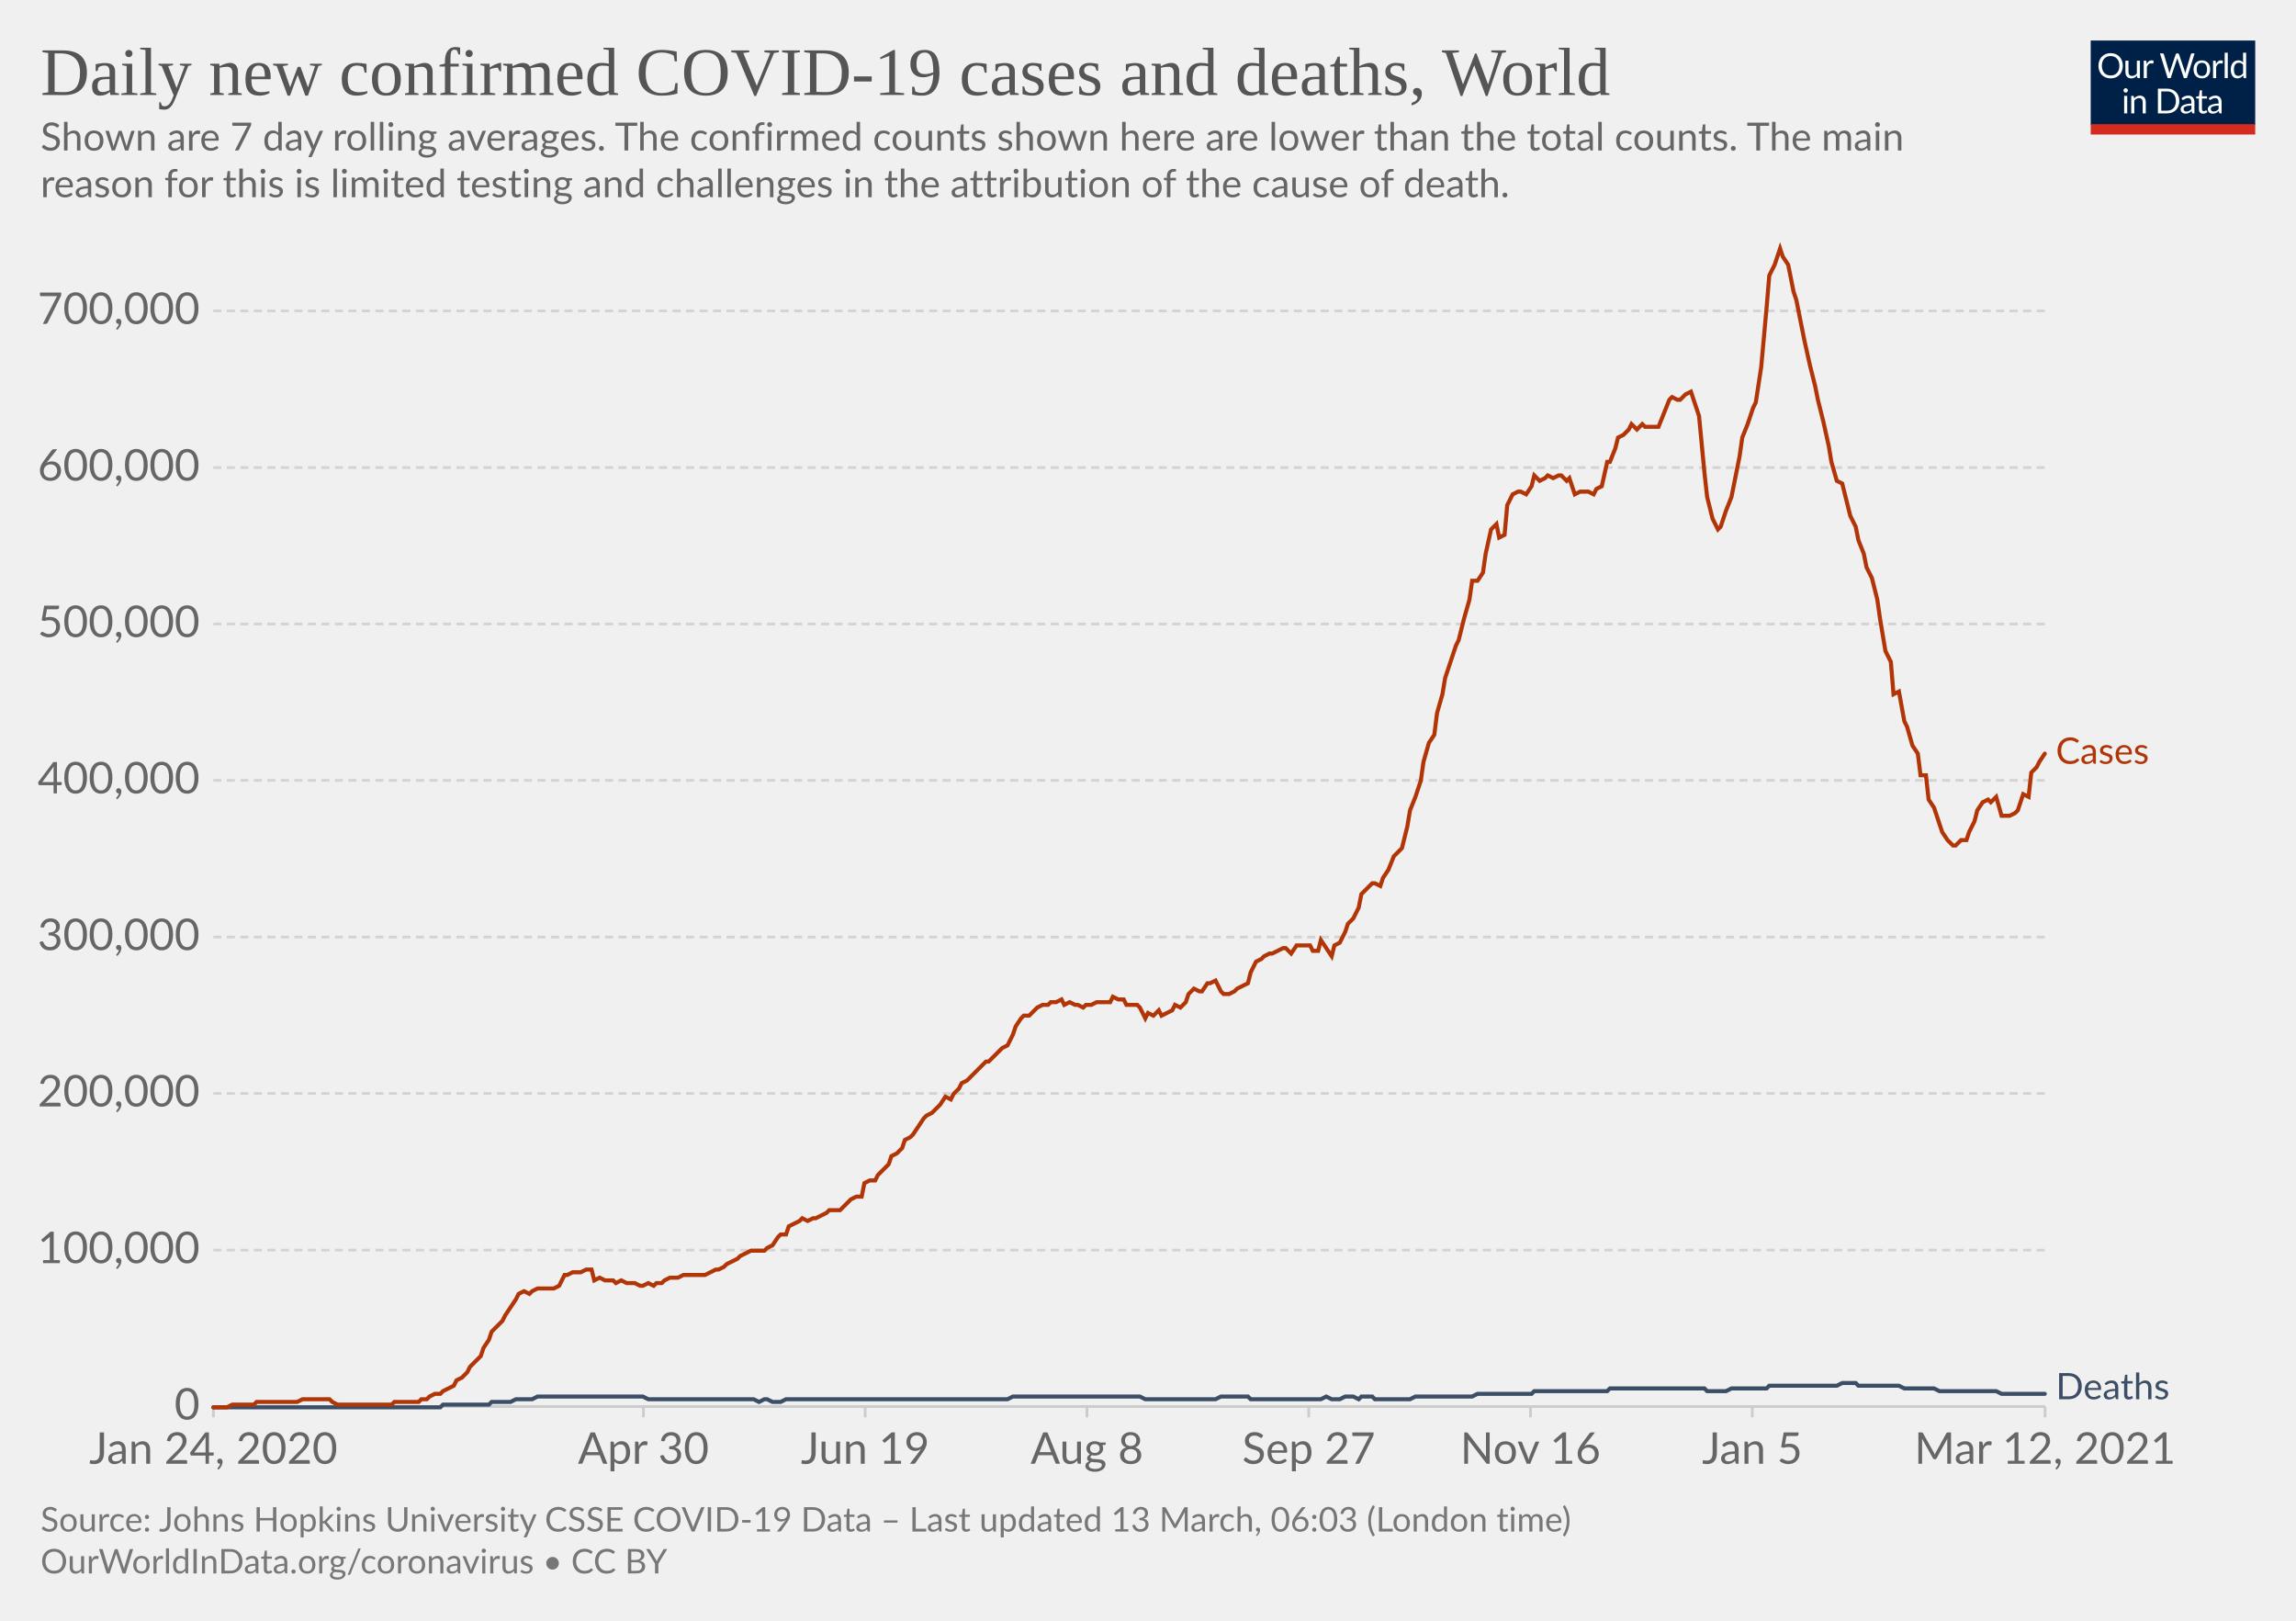
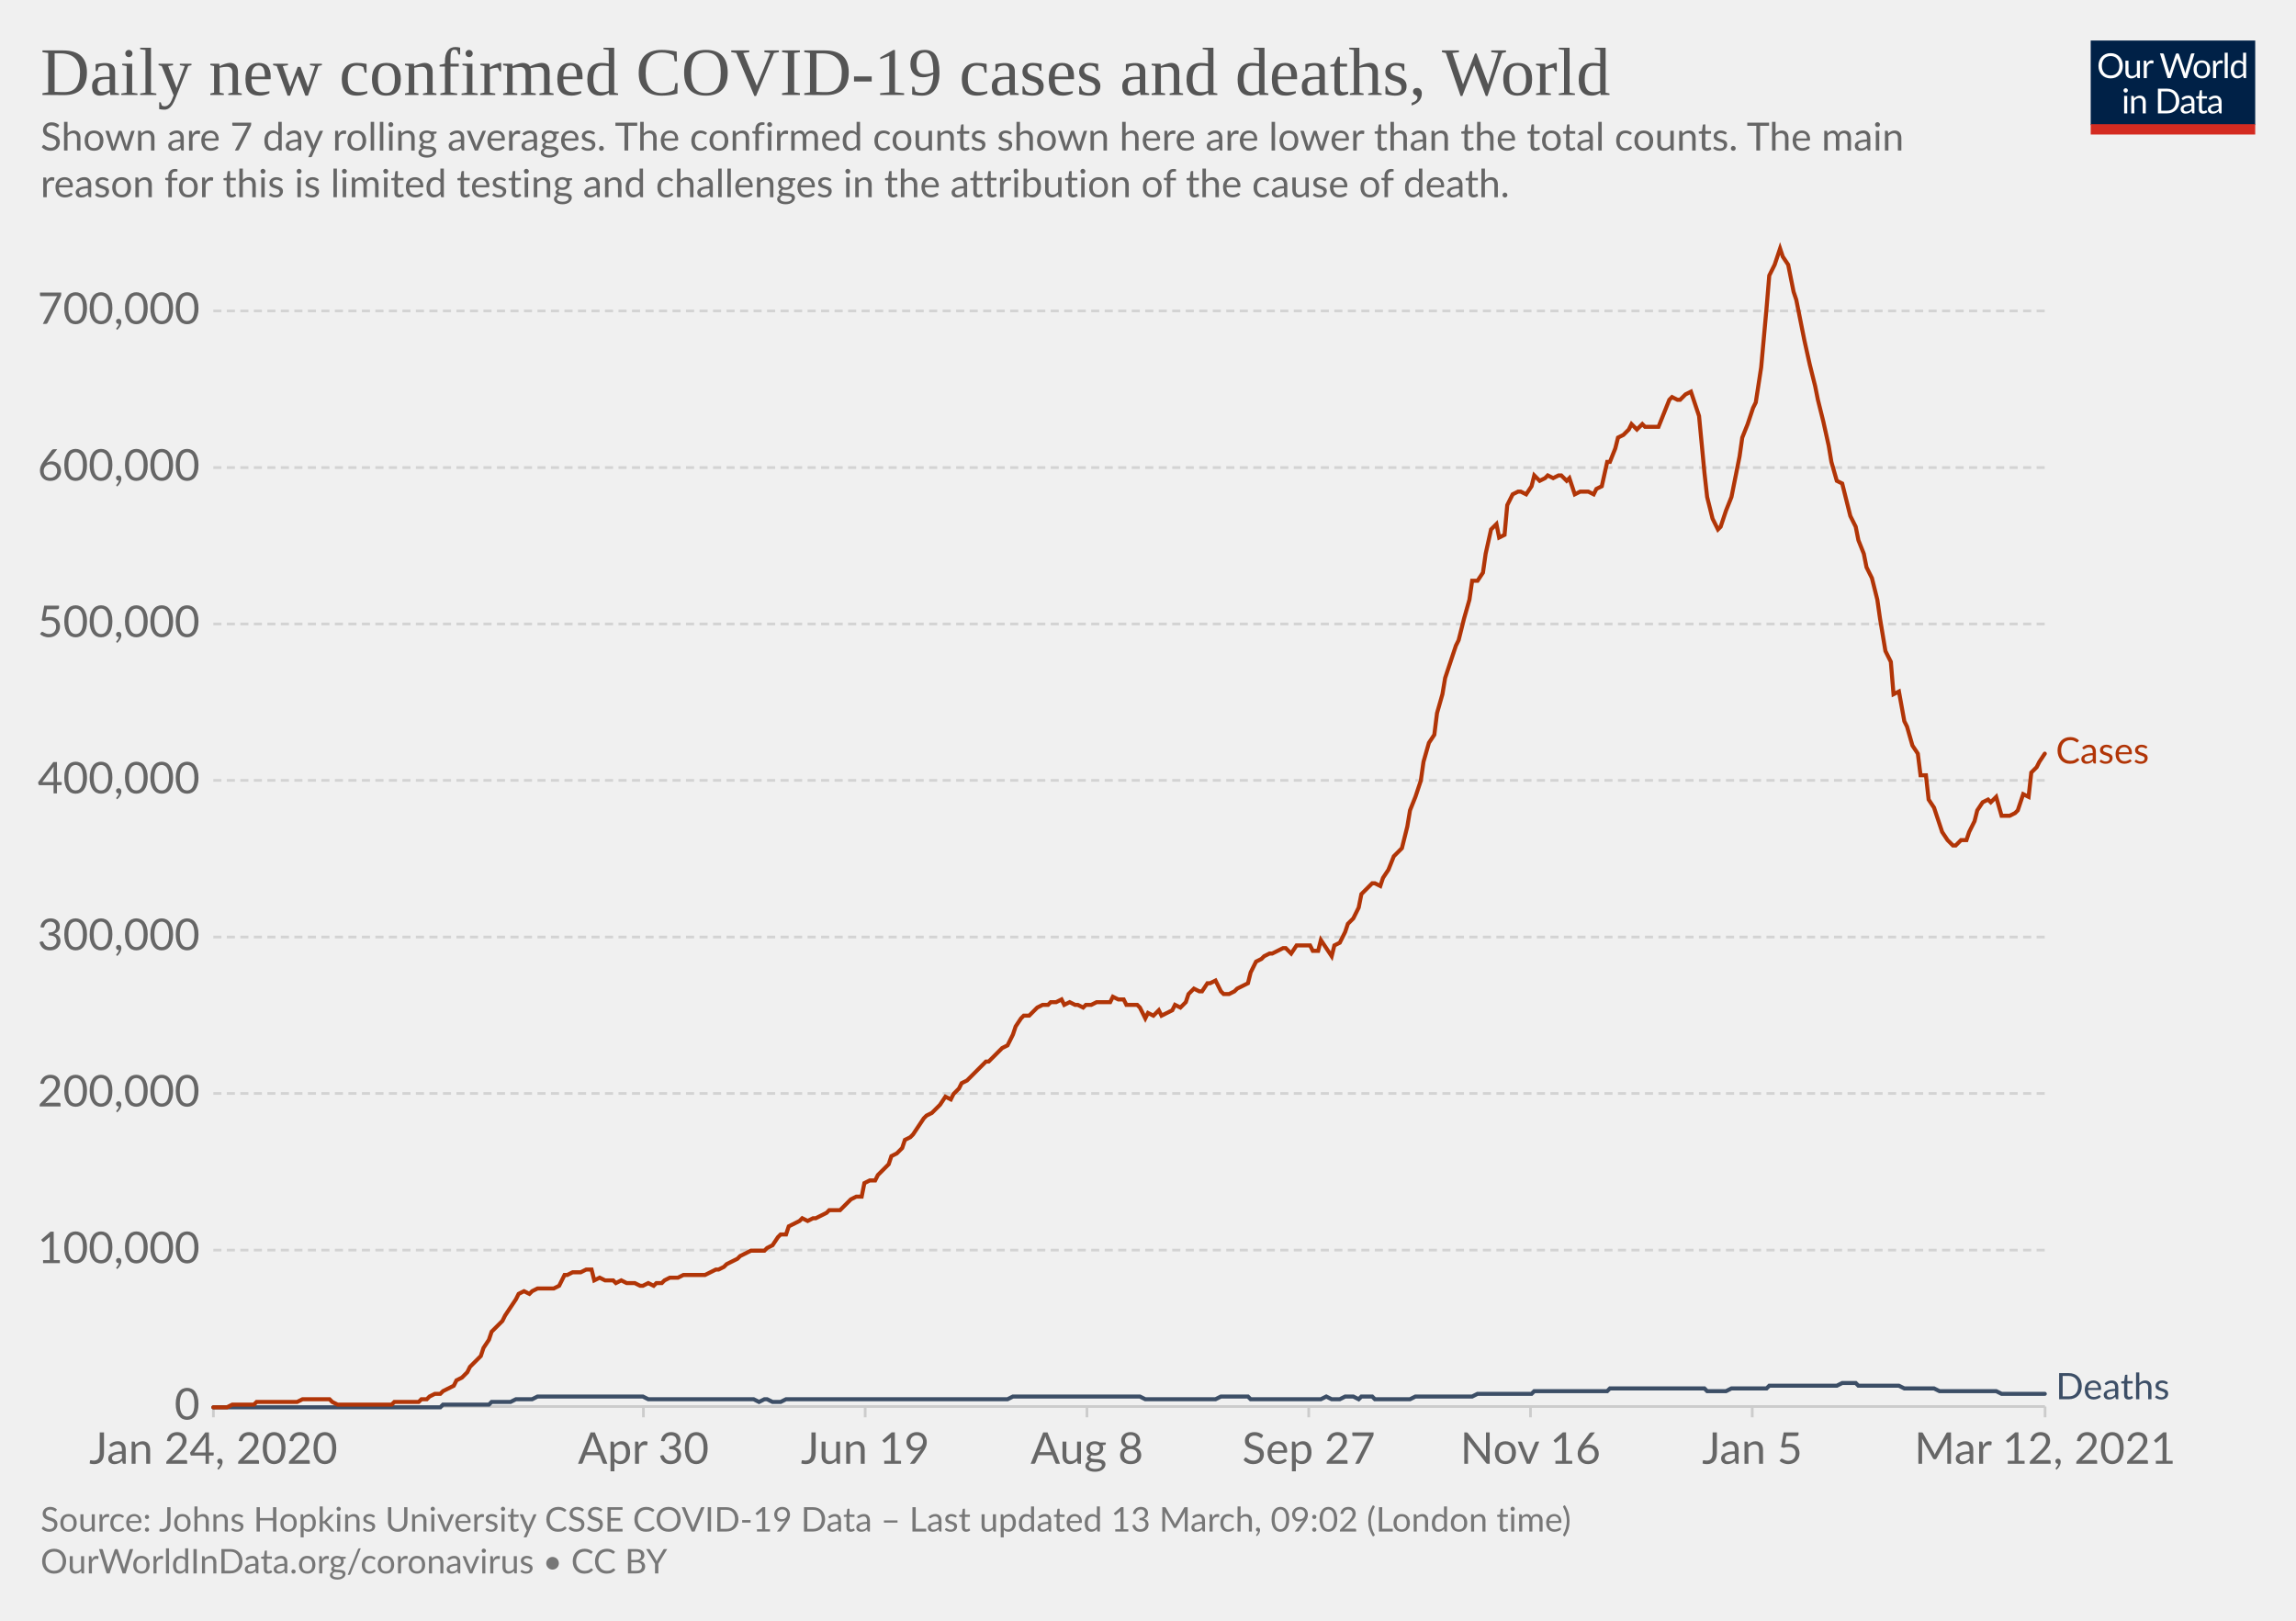
<svg xmlns="http://www.w3.org/2000/svg" version="1.1" style="background-color:#fff;-webkit-font-smoothing:antialiased" width="850" height="600" viewBox="0 0 850 600" font-family="Lato,'Helvetica Neue',Helvetica,Arial,sans-serif" font-size="18" text-rendering="optimizeLegibility">
  <g class="HeaderView">
    <g transform="matrix(.29 0 0 .29 774 15)">
      <svg width="210" height="120" viewBox="0 0 210 120" fill="none">
        <g clip-path="url(#clip0)">
          <path d="M0 0h210v107.89H0V0z" fill="#002147" />
          <path d="M40.98 32.25c0 2.36-.38 4.53-1.12 6.51a14.26 14.26 0 01-8.1 8.4c-1.9.78-4.02 1.17-6.34 1.17a16.6 16.6 0 01-6.33-1.17 14.31 14.31 0 01-8.08-8.4 18.29 18.29 0 01-1.12-6.51c0-2.36.38-4.53 1.12-6.5.75-1.97 1.8-3.67 3.17-5.1a14.32 14.32 0 014.9-3.34c1.92-.8 4.03-1.19 6.34-1.19 2.32 0 4.43.4 6.34 1.19 1.92.8 3.56 1.9 4.93 3.34a14.87 14.87 0 013.17 5.1 18.1 18.1 0 011.12 6.5zm-4.38 0c0-1.94-.26-3.68-.8-5.22a10.91 10.91 0 00-2.24-3.89 9.68 9.68 0 00-3.52-2.46 11.95 11.95 0 00-4.62-.86c-1.68 0-3.21.28-4.6.86a9.88 9.88 0 00-3.54 2.46 10.91 10.91 0 00-2.24 3.9c-.53 1.53-.8 3.27-.8 5.2 0 1.94.27 3.68.8 5.22a11.17 11.17 0 002.24 3.9 10.01 10.01 0 003.55 2.44c1.38.56 2.9.83 4.6.83s3.24-.27 4.61-.83a9.8 9.8 0 003.52-2.44 11.17 11.17 0 002.25-3.9c.53-1.54.8-3.28.8-5.21zm26.22-6.54V48H60.5c-.56 0-.9-.27-1.05-.81l-.31-2.4a12.45 12.45 0 01-3.26 2.6c-1.2.64-2.58.96-4.13.96-1.22 0-2.3-.2-3.24-.6a6.52 6.52 0 01-2.33-1.7 7.37 7.37 0 01-1.43-2.67c-.3-1.04-.46-2.2-.46-3.45V25.7h3.91v14.22c0 1.68.38 2.99 1.15 3.91.77.93 1.96 1.39 3.54 1.39 1.16 0 2.24-.27 3.23-.82a10.42 10.42 0 002.8-2.28V25.7h3.91zm8.61 4.47a9.94 9.94 0 012.6-3.56 5.64 5.64 0 013.76-1.3c.47 0 .92.05 1.34.15.44.1.83.27 1.17.49l-.3 2.92c-.09.37-.3.55-.66.55-.2 0-.5-.04-.9-.13a6.21 6.21 0 00-3.24.18 4.23 4.23 0 00-1.47.92c-.42.4-.81.9-1.17 1.5-.33.58-.64 1.26-.92 2.02V48H67.7V25.71h2.25c.42 0 .72.08.88.25.16.16.27.44.33.83l.26 3.39zm61.16-13.7L122.75 48h-3.82l-7.99-24.05a21.95 21.95 0 01-.42-1.58 38.36 38.36 0 01-.44 1.58L102.05 48h-3.83L88.4 16.47h3.54c.38 0 .7.1.95.29.26.2.43.43.5.73l6.52 21.9.28 1.28.29 1.46.3-1.46.38-1.27 7.41-21.91c.1-.25.26-.48.51-.69.27-.22.58-.33.95-.33h1.23c.38 0 .69.1.92.29a1.77 1.77 0 01.53.73l7.4 21.9a28.4 28.4 0 01.68 2.62 29.52 29.52 0 01.52-2.61l6.54-21.91a1.31 1.31 0 01.48-.7c.27-.21.58-.32.95-.32h3.32zm9.35 8.88c1.63 0 3.1.27 4.4.82a9.43 9.43 0 015.46 5.94c.5 1.4.74 2.98.74 4.73 0 1.76-.25 3.34-.74 4.75a9.43 9.43 0 01-5.46 5.92c-1.3.52-2.77.79-4.4.79-1.64 0-3.12-.27-4.44-.8a9.42 9.42 0 01-3.35-2.3c-.92-1-1.63-2.2-2.13-3.61-.49-1.41-.73-3-.73-4.75s.24-3.33.73-4.73c.5-1.43 1.2-2.64 2.13-3.63a9.4 9.4 0 013.35-2.31c1.32-.55 2.8-.82 4.44-.82zm0 19.89c2.2 0 3.84-.73 4.93-2.2 1.08-1.48 1.63-3.54 1.63-6.18 0-2.66-.55-4.72-1.63-6.2-1.09-1.49-2.73-2.23-4.93-2.23-1.12 0-2.09.2-2.93.57a5.71 5.71 0 00-2.06 1.65 7.5 7.5 0 00-1.24 2.67c-.26 1.04-.4 2.22-.4 3.54 0 2.64.55 4.7 1.64 6.18 1.1 1.47 2.76 2.2 4.99 2.2zm17.97-15.07a9.94 9.94 0 012.6-3.56 5.64 5.64 0 013.76-1.3c.47 0 .91.05 1.34.15.44.1.83.27 1.16.49l-.28 2.92c-.09.37-.31.55-.66.55-.2 0-.5-.04-.9-.13a6.2 6.2 0 00-3.24.18 4.23 4.23 0 00-1.47.92c-.43.4-.82.9-1.17 1.5a13.1 13.1 0 00-.92 2.02V48h-3.94V25.71h2.24c.43 0 .72.08.88.25.17.16.28.44.33.83l.27 3.39zm15.04-14.59V48h-3.92V15.6h3.92zm19.55 15.43a6.22 6.22 0 00-2.38-2.05 6.7 6.7 0 00-2.86-.6c-2.07 0-3.66.75-4.77 2.23-1.12 1.48-1.68 3.6-1.68 6.33 0 1.46.13 2.7.38 3.74a7.29 7.29 0 001.1 2.56 4.35 4.35 0 001.78 1.45c.7.3 1.5.46 2.4.46 1.29 0 2.41-.3 3.36-.88a9.6 9.6 0 002.67-2.49V31.02zm3.91-15.43V48h-2.33c-.56 0-.9-.27-1.06-.81l-.35-2.71a12.13 12.13 0 01-3.25 2.77 8.28 8.28 0 01-4.23 1.06 7.31 7.31 0 01-6.14-2.9c-.73-.96-1.3-2.15-1.69-3.57a18.35 18.35 0 01.07-9.48 11.29 11.29 0 011.89-3.7 8.7 8.7 0 017.06-3.34 7.96 7.96 0 016.12 2.62V15.59h3.91zM46.61 70.71V93H42.7V70.71h3.91zm.84-7c0 .39-.08.75-.24 1.09a2.81 2.81 0 01-1.52 1.47 2.67 2.67 0 01-2.16 0 2.9 2.9 0 01-1.45-1.47 2.67 2.67 0 010-2.16c.15-.35.35-.65.6-.9.25-.27.53-.47.85-.62a2.67 2.67 0 012.16 0c.35.15.65.35.9.62.27.25.47.55.62.9.16.34.24.7.24 1.08zm7.97 10.24c.49-.54 1-1.04 1.54-1.48a9.85 9.85 0 013.66-1.84 8.96 8.96 0 015.43.35c.94.4 1.72.97 2.33 1.71a7.36 7.36 0 011.43 2.67c.32 1.04.49 2.19.49 3.45V93h-3.94V78.81c0-1.69-.4-3-1.17-3.92-.76-.93-1.93-1.4-3.5-1.4a6.6 6.6 0 00-3.25.83c-1 .56-1.92 1.31-2.77 2.27V93h-3.94V70.71h2.35c.56 0 .9.28 1.04.82l.3 2.42zm57.7 3.3c0 2.36-.37 4.5-1.11 6.44a14.3 14.3 0 01-3.17 4.98 14.1 14.1 0 01-4.93 3.2c-1.9.76-4.02 1.13-6.33 1.13H85.8V61.47h11.77c2.31 0 4.42.39 6.33 1.15a13.8 13.8 0 018.1 8.18 17.75 17.75 0 011.12 6.45zm-4.37 0c0-1.94-.26-3.67-.8-5.2a10.94 10.94 0 00-2.23-3.87 9.57 9.57 0 00-3.53-2.42 12.23 12.23 0 00-4.61-.83h-7.5v24.62h7.5c1.7 0 3.24-.28 4.61-.84a9.7 9.7 0 003.53-2.4 10.94 10.94 0 002.24-3.87c.53-1.53.8-3.26.8-5.2zm19.8 5.72c-1.8.06-3.34.2-4.62.44-1.26.22-2.3.51-3.1.88-.8.36-1.37.8-1.74 1.3-.35.5-.53 1.05-.53 1.67 0 .58.1 1.1.3 1.52a3 3 0 00.76 1.05c.34.27.73.46 1.17.6a6.13 6.13 0 001.45.17 7.28 7.28 0 003.5-.81 11.95 11.95 0 002.82-2.2v-4.62zm-12.65-9.11a12.73 12.73 0 013.98-2.66c1.43-.59 3-.88 4.73-.88 1.25 0 2.36.2 3.33.61a6.81 6.81 0 013.94 4.38c.33 1.04.5 2.19.5 3.43V93h-1.74a1.8 1.8 0 01-.88-.18c-.2-.13-.36-.38-.48-.74l-.44-2.12-1.72 1.46a9.48 9.48 0 01-3.74 1.7c-.69.15-1.46.23-2.3.23-.87 0-1.69-.12-2.45-.35a5.34 5.34 0 01-3.34-2.93 6.64 6.64 0 01-.49-2.64c0-.88.25-1.72.73-2.53a6.33 6.33 0 012.35-2.17c1.09-.63 2.5-1.15 4.25-1.54 1.75-.41 3.89-.65 6.42-.7v-1.75c0-1.73-.37-3.03-1.12-3.91-.75-.9-1.84-1.34-3.28-1.34-.97 0-1.78.12-2.44.37-.64.23-1.2.5-1.7.81l-1.23.82c-.33.23-.67.35-1 .35-.27 0-.5-.07-.69-.2a2.1 2.1 0 01-.48-.53l-.7-1.25zm27.67 19.5c-1.76 0-3.12-.5-4.07-1.48-.94-.98-1.41-2.4-1.41-4.25V74h-2.68a.9.9 0 01-.6-.2c-.16-.14-.24-.36-.24-.66v-1.56l3.65-.46.9-6.89a.9.9 0 01.29-.52.88.88 0 01.62-.22H142v7.67h6.44V74H142v13.38c0 .94.22 1.63.68 2.09.45.45 1.04.68 1.76.68a3.21 3.21 0 001.85-.53l.55-.35c.16-.12.3-.18.41-.18.2 0 .4.13.55.38l1.15 1.87a7.45 7.45 0 01-2.44 1.5 8.53 8.53 0 01-2.95.52zm19.68-10.4c-1.8.07-3.34.21-4.62.45-1.26.22-2.3.51-3.1.88-.8.36-1.37.8-1.74 1.3-.35.5-.53 1.05-.53 1.67 0 .58.1 1.1.3 1.52a2.9 2.9 0 00.76 1.05c.34.27.73.46 1.17.6a6.13 6.13 0 001.45.17 7.3 7.3 0 003.5-.81 12.04 12.04 0 002.82-2.2v-4.62zm-12.65-9.1a12.72 12.72 0 013.99-2.66c1.42-.59 3-.88 4.72-.88 1.25 0 2.36.2 3.33.61a6.81 6.81 0 013.94 4.38c.33 1.04.5 2.19.5 3.43V93h-1.74a1.8 1.8 0 01-.88-.18c-.2-.13-.36-.38-.48-.74l-.44-2.12-1.72 1.46a9.48 9.48 0 01-3.74 1.7c-.69.15-1.46.23-2.3.23-.87 0-1.69-.12-2.45-.35a5.33 5.33 0 01-3.34-2.93 6.62 6.62 0 01-.49-2.64c0-.88.25-1.72.73-2.53a6.33 6.33 0 012.35-2.17c1.09-.63 2.5-1.15 4.25-1.54a31.2 31.2 0 016.42-.7v-1.75c0-1.73-.37-3.03-1.12-3.91-.75-.9-1.84-1.34-3.28-1.34-.97 0-1.78.12-2.44.37-.64.23-1.2.5-1.7.81l-1.22.82c-.34.23-.68.35-1.02.35-.26 0-.49-.07-.68-.2a1.88 1.88 0 01-.48-.53l-.7-1.25zM40.98 32.25c0 2.36-.38 4.53-1.12 6.51a14.26 14.26 0 01-8.1 8.4c-1.9.78-4.02 1.17-6.34 1.17a16.6 16.6 0 01-6.33-1.17 14.31 14.31 0 01-8.08-8.4 18.29 18.29 0 01-1.12-6.51c0-2.36.38-4.53 1.12-6.5.75-1.97 1.8-3.67 3.17-5.1a14.32 14.32 0 014.9-3.34c1.92-.8 4.03-1.19 6.34-1.19 2.32 0 4.43.4 6.34 1.19 1.92.8 3.56 1.9 4.93 3.34a14.87 14.87 0 013.17 5.1 18.1 18.1 0 011.12 6.5zm-4.38 0c0-1.94-.26-3.68-.8-5.22a10.91 10.91 0 00-2.24-3.89 9.68 9.68 0 00-3.52-2.46 11.95 11.95 0 00-4.62-.86c-1.68 0-3.21.28-4.6.86a9.88 9.88 0 00-3.54 2.46 10.91 10.91 0 00-2.24 3.9c-.53 1.53-.8 3.27-.8 5.2 0 1.94.27 3.68.8 5.22a11.17 11.17 0 002.24 3.9 10.01 10.01 0 003.55 2.44c1.38.56 2.9.83 4.6.83s3.24-.27 4.61-.83a9.8 9.8 0 003.52-2.44 11.17 11.17 0 002.25-3.9c.53-1.54.8-3.28.8-5.21zm26.22-6.54V48H60.5c-.56 0-.9-.27-1.05-.81l-.31-2.4a12.45 12.45 0 01-3.26 2.6c-1.2.64-2.58.96-4.13.96-1.22 0-2.3-.2-3.24-.6a6.52 6.52 0 01-2.33-1.7 7.37 7.37 0 01-1.43-2.67c-.3-1.04-.46-2.2-.46-3.45V25.7h3.91v14.22c0 1.68.38 2.99 1.15 3.91.77.93 1.96 1.39 3.54 1.39 1.16 0 2.24-.27 3.23-.82a10.42 10.42 0 002.8-2.28V25.7h3.91zm8.61 4.47a9.94 9.94 0 012.6-3.56 5.64 5.64 0 013.76-1.3c.47 0 .92.05 1.34.15.44.1.83.27 1.17.49l-.3 2.92c-.09.37-.3.55-.66.55-.2 0-.5-.04-.9-.13a6.21 6.21 0 00-3.24.18 4.23 4.23 0 00-1.47.92c-.42.4-.81.9-1.17 1.5-.33.58-.64 1.26-.92 2.02V48H67.7V25.71h2.25c.42 0 .72.08.88.25.16.16.27.44.33.83l.26 3.39zm61.16-13.7L122.75 48h-3.82l-7.99-24.05a21.95 21.95 0 01-.42-1.58 38.36 38.36 0 01-.44 1.58L102.05 48h-3.83L88.4 16.47h3.54c.38 0 .7.1.95.29.26.2.43.43.5.73l6.52 21.9.28 1.28.29 1.46.3-1.46.38-1.27 7.41-21.91c.1-.25.26-.48.51-.69.27-.22.58-.33.95-.33h1.23c.38 0 .69.1.92.29a1.77 1.77 0 01.53.73l7.4 21.9a28.4 28.4 0 01.68 2.62 29.52 29.52 0 01.52-2.61l6.54-21.91a1.31 1.31 0 01.48-.7c.27-.21.58-.32.95-.32h3.32zm9.35 8.88c1.63 0 3.1.27 4.4.82a9.43 9.43 0 015.46 5.94c.5 1.4.74 2.98.74 4.73 0 1.76-.25 3.34-.74 4.75a9.43 9.43 0 01-5.46 5.92c-1.3.52-2.77.79-4.4.79-1.64 0-3.12-.27-4.44-.8a9.42 9.42 0 01-3.35-2.3c-.92-1-1.63-2.2-2.13-3.61-.49-1.41-.73-3-.73-4.75s.24-3.33.73-4.73c.5-1.43 1.2-2.64 2.13-3.63a9.4 9.4 0 013.35-2.31c1.32-.55 2.8-.82 4.44-.82zm0 19.89c2.2 0 3.84-.73 4.93-2.2 1.08-1.48 1.63-3.54 1.63-6.18 0-2.66-.55-4.72-1.63-6.2-1.09-1.49-2.73-2.23-4.93-2.23-1.12 0-2.09.2-2.93.57a5.71 5.71 0 00-2.06 1.65 7.5 7.5 0 00-1.24 2.67c-.26 1.04-.4 2.22-.4 3.54 0 2.64.55 4.7 1.64 6.18 1.1 1.47 2.76 2.2 4.99 2.2zm17.97-15.07a9.94 9.94 0 012.6-3.56 5.64 5.64 0 013.76-1.3c.47 0 .91.05 1.34.15.44.1.83.27 1.16.49l-.28 2.92c-.09.37-.31.55-.66.55-.2 0-.5-.04-.9-.13a6.2 6.2 0 00-3.24.18 4.23 4.23 0 00-1.47.92c-.43.4-.82.9-1.17 1.5a13.1 13.1 0 00-.92 2.02V48h-3.94V25.71h2.24c.43 0 .72.08.88.25.17.16.28.44.33.83l.27 3.39zm15.04-14.59V48h-3.92V15.6h3.92zm19.55 15.43a6.22 6.22 0 00-2.38-2.05 6.7 6.7 0 00-2.86-.6c-2.07 0-3.66.75-4.77 2.23-1.12 1.48-1.68 3.6-1.68 6.33 0 1.46.13 2.7.38 3.74a7.29 7.29 0 001.1 2.56 4.35 4.35 0 001.78 1.45c.7.3 1.5.46 2.4.46 1.29 0 2.41-.3 3.36-.88a9.6 9.6 0 002.67-2.49V31.02zm3.91-15.43V48h-2.33c-.56 0-.9-.27-1.06-.81l-.35-2.71a12.13 12.13 0 01-3.25 2.77 8.28 8.28 0 01-4.23 1.06 7.31 7.31 0 01-6.14-2.9c-.73-.96-1.3-2.15-1.69-3.57a18.35 18.35 0 01.07-9.48 11.29 11.29 0 011.89-3.7 8.7 8.7 0 017.06-3.34 7.96 7.96 0 016.12 2.62V15.59h3.91zM46.61 70.71V93H42.7V70.71h3.91zm.84-7c0 .39-.08.75-.24 1.09a2.81 2.81 0 01-1.52 1.47 2.67 2.67 0 01-2.16 0 2.9 2.9 0 01-1.45-1.47 2.67 2.67 0 010-2.16c.15-.35.35-.65.6-.9.25-.27.53-.47.85-.62a2.67 2.67 0 012.16 0c.35.15.65.35.9.62.27.25.47.55.62.9.16.34.24.7.24 1.08zm7.97 10.24c.49-.54 1-1.04 1.54-1.48a9.85 9.85 0 013.66-1.84 8.96 8.96 0 015.43.35c.94.4 1.72.97 2.33 1.71a7.36 7.36 0 011.43 2.67c.32 1.04.49 2.19.49 3.45V93h-3.94V78.81c0-1.69-.4-3-1.17-3.92-.76-.93-1.93-1.4-3.5-1.4a6.6 6.6 0 00-3.25.83c-1 .56-1.92 1.31-2.77 2.27V93h-3.94V70.71h2.35c.56 0 .9.28 1.04.82l.3 2.42zm57.7 3.3c0 2.36-.37 4.5-1.11 6.44a14.3 14.3 0 01-3.17 4.98 14.1 14.1 0 01-4.93 3.2c-1.9.76-4.02 1.13-6.33 1.13H85.8V61.47h11.77c2.31 0 4.42.39 6.33 1.15a13.8 13.8 0 018.1 8.18 17.75 17.75 0 011.12 6.45zm-4.37 0c0-1.94-.26-3.67-.8-5.2a10.94 10.94 0 00-2.23-3.87 9.57 9.57 0 00-3.53-2.42 12.23 12.23 0 00-4.61-.83h-7.5v24.62h7.5c1.7 0 3.24-.28 4.61-.84a9.7 9.7 0 003.53-2.4 10.94 10.94 0 002.24-3.87c.53-1.53.8-3.26.8-5.2zm19.8 5.72c-1.8.06-3.34.2-4.62.44-1.26.22-2.3.51-3.1.88-.8.36-1.37.8-1.74 1.3-.35.5-.53 1.05-.53 1.67 0 .58.1 1.1.3 1.52a3 3 0 00.76 1.05c.34.27.73.46 1.17.6a6.13 6.13 0 001.45.17 7.28 7.28 0 003.5-.81 11.95 11.95 0 002.82-2.2v-4.62zm-12.65-9.11a12.73 12.73 0 013.98-2.66c1.43-.59 3-.88 4.73-.88 1.25 0 2.36.2 3.33.61a6.81 6.81 0 013.94 4.38c.33 1.04.5 2.19.5 3.43V93h-1.74a1.8 1.8 0 01-.88-.18c-.2-.13-.36-.38-.48-.74l-.44-2.12-1.72 1.46a9.48 9.48 0 01-3.74 1.7c-.69.15-1.46.23-2.3.23-.87 0-1.69-.12-2.45-.35a5.34 5.34 0 01-3.34-2.93 6.64 6.64 0 01-.49-2.64c0-.88.25-1.72.73-2.53a6.33 6.33 0 012.35-2.17c1.09-.63 2.5-1.15 4.25-1.54 1.75-.41 3.89-.65 6.42-.7v-1.75c0-1.73-.37-3.03-1.12-3.91-.75-.9-1.84-1.34-3.28-1.34-.97 0-1.78.12-2.44.37-.64.23-1.2.5-1.7.81l-1.23.82c-.33.23-.67.35-1 .35-.27 0-.5-.07-.69-.2a2.1 2.1 0 01-.48-.53l-.7-1.25zm27.67 19.5c-1.76 0-3.12-.5-4.07-1.48-.94-.98-1.41-2.4-1.41-4.25V74h-2.68a.9.9 0 01-.6-.2c-.16-.14-.24-.36-.24-.66v-1.56l3.65-.46.9-6.89a.9.9 0 01.29-.52.88.88 0 01.62-.22H142v7.67h6.44V74H142v13.38c0 .94.22 1.63.68 2.09.45.45 1.04.68 1.76.68a3.21 3.21 0 001.85-.53l.55-.35c.16-.12.3-.18.41-.18.2 0 .4.13.55.38l1.15 1.87a7.45 7.45 0 01-2.44 1.5 8.53 8.53 0 01-2.95.52zm19.68-10.4c-1.8.07-3.34.21-4.62.45-1.26.22-2.3.51-3.1.88-.8.36-1.37.8-1.74 1.3-.35.5-.53 1.05-.53 1.67 0 .58.1 1.1.3 1.52a2.9 2.9 0 00.76 1.05c.34.27.73.46 1.17.6a6.13 6.13 0 001.45.17 7.3 7.3 0 003.5-.81 12.04 12.04 0 002.82-2.2v-4.62zm-12.65-9.1a12.72 12.72 0 013.99-2.66c1.42-.59 3-.88 4.72-.88 1.25 0 2.36.2 3.33.61a6.81 6.81 0 013.94 4.38c.33 1.04.5 2.19.5 3.43V93h-1.74a1.8 1.8 0 01-.88-.18c-.2-.13-.36-.38-.48-.74l-.44-2.12-1.72 1.46a9.48 9.48 0 01-3.74 1.7c-.69.15-1.46.23-2.3.23-.87 0-1.69-.12-2.45-.35a5.33 5.33 0 01-3.34-2.93 6.62 6.62 0 01-.49-2.64c0-.88.25-1.72.73-2.53a6.33 6.33 0 012.35-2.17c1.09-.63 2.5-1.15 4.25-1.54a31.2 31.2 0 016.42-.7v-1.75c0-1.73-.37-3.03-1.12-3.91-.75-.9-1.84-1.34-3.28-1.34-.97 0-1.78.12-2.44.37-.64.23-1.2.5-1.7.81l-1.22.82c-.34.23-.68.35-1.02.35-.26 0-.49-.07-.68-.2a1.88 1.88 0 01-.48-.53l-.7-1.25zM40.98 32.25c0 2.36-.38 4.53-1.12 6.51a14.26 14.26 0 01-8.1 8.4c-1.9.78-4.02 1.17-6.34 1.17a16.6 16.6 0 01-6.33-1.17 14.31 14.31 0 01-8.08-8.4 18.29 18.29 0 01-1.12-6.51c0-2.36.38-4.53 1.12-6.5.75-1.97 1.8-3.67 3.17-5.1a14.32 14.32 0 014.9-3.34c1.92-.8 4.03-1.19 6.34-1.19 2.32 0 4.43.4 6.34 1.19 1.92.8 3.56 1.9 4.93 3.34a14.87 14.87 0 013.17 5.1 18.1 18.1 0 011.12 6.5zm-4.38 0c0-1.94-.26-3.68-.8-5.22a10.91 10.91 0 00-2.24-3.89 9.68 9.68 0 00-3.52-2.46 11.95 11.95 0 00-4.62-.86c-1.68 0-3.21.28-4.6.86a9.88 9.88 0 00-3.54 2.46 10.91 10.91 0 00-2.24 3.9c-.53 1.53-.8 3.27-.8 5.2 0 1.94.27 3.68.8 5.22a11.17 11.17 0 002.24 3.9 10.01 10.01 0 003.55 2.44c1.38.56 2.9.83 4.6.83s3.24-.27 4.61-.83a9.8 9.8 0 003.52-2.44 11.17 11.17 0 002.25-3.9c.53-1.54.8-3.28.8-5.21zm26.22-6.54V48H60.5c-.56 0-.9-.27-1.05-.81l-.31-2.4a12.45 12.45 0 01-3.26 2.6c-1.2.64-2.58.96-4.13.96-1.22 0-2.3-.2-3.24-.6a6.52 6.52 0 01-2.33-1.7 7.37 7.37 0 01-1.43-2.67c-.3-1.04-.46-2.2-.46-3.45V25.7h3.91v14.22c0 1.68.38 2.99 1.15 3.91.77.93 1.96 1.39 3.54 1.39 1.16 0 2.24-.27 3.23-.82a10.42 10.42 0 002.8-2.28V25.7h3.91zm8.61 4.47a9.94 9.94 0 012.6-3.56 5.64 5.64 0 013.76-1.3c.47 0 .92.05 1.34.15.44.1.83.27 1.17.49l-.3 2.92c-.09.37-.3.55-.66.55-.2 0-.5-.04-.9-.13a6.21 6.21 0 00-3.24.18 4.23 4.23 0 00-1.47.92c-.42.4-.81.9-1.17 1.5-.33.58-.64 1.26-.92 2.02V48H67.7V25.71h2.25c.42 0 .72.08.88.25.16.16.27.44.33.83l.26 3.39zm61.16-13.7L122.75 48h-3.82l-7.99-24.05a21.95 21.95 0 01-.42-1.58 38.36 38.36 0 01-.44 1.58L102.05 48h-3.83L88.4 16.47h3.54c.38 0 .7.1.95.29.26.2.43.43.5.73l6.52 21.9.28 1.28.29 1.46.3-1.46.38-1.27 7.41-21.91c.1-.25.26-.48.51-.69.27-.22.58-.33.95-.33h1.23c.38 0 .69.1.92.29a1.77 1.77 0 01.53.73l7.4 21.9a28.4 28.4 0 01.68 2.62 29.52 29.52 0 01.52-2.61l6.54-21.91a1.31 1.31 0 01.48-.7c.27-.21.58-.32.95-.32h3.32zm9.35 8.88c1.63 0 3.1.27 4.4.82a9.43 9.43 0 015.46 5.94c.5 1.4.74 2.98.74 4.73 0 1.76-.25 3.34-.74 4.75a9.43 9.43 0 01-5.46 5.92c-1.3.52-2.77.79-4.4.79-1.64 0-3.12-.27-4.44-.8a9.42 9.42 0 01-3.35-2.3c-.92-1-1.63-2.2-2.13-3.61-.49-1.41-.73-3-.73-4.75s.24-3.33.73-4.73c.5-1.43 1.2-2.64 2.13-3.63a9.4 9.4 0 013.35-2.31c1.32-.55 2.8-.82 4.44-.82zm0 19.89c2.2 0 3.84-.73 4.93-2.2 1.08-1.48 1.63-3.54 1.63-6.18 0-2.66-.55-4.72-1.63-6.2-1.09-1.49-2.73-2.23-4.93-2.23-1.12 0-2.09.2-2.93.57a5.71 5.71 0 00-2.06 1.65 7.5 7.5 0 00-1.24 2.67c-.26 1.04-.4 2.22-.4 3.54 0 2.64.55 4.7 1.64 6.18 1.1 1.47 2.76 2.2 4.99 2.2zm17.97-15.07a9.94 9.94 0 012.6-3.56 5.64 5.64 0 013.76-1.3c.47 0 .91.05 1.34.15.44.1.83.27 1.16.49l-.28 2.92c-.09.37-.31.55-.66.55-.2 0-.5-.04-.9-.13a6.2 6.2 0 00-3.24.18 4.23 4.23 0 00-1.47.92c-.43.4-.82.9-1.17 1.5a13.1 13.1 0 00-.92 2.02V48h-3.94V25.71h2.24c.43 0 .72.08.88.25.17.16.28.44.33.83l.27 3.39zm15.04-14.59V48h-3.92V15.6h3.92zm19.55 15.43a6.22 6.22 0 00-2.38-2.05 6.7 6.7 0 00-2.86-.6c-2.07 0-3.66.75-4.77 2.23-1.12 1.48-1.68 3.6-1.68 6.33 0 1.46.13 2.7.38 3.74a7.29 7.29 0 001.1 2.56 4.35 4.35 0 001.78 1.45c.7.3 1.5.46 2.4.46 1.29 0 2.41-.3 3.36-.88a9.6 9.6 0 002.67-2.49V31.02zm3.91-15.43V48h-2.33c-.56 0-.9-.27-1.06-.81l-.35-2.71a12.13 12.13 0 01-3.25 2.77 8.28 8.28 0 01-4.23 1.06 7.31 7.31 0 01-6.14-2.9c-.73-.96-1.3-2.15-1.69-3.57a18.35 18.35 0 01.07-9.48 11.29 11.29 0 011.89-3.7 8.7 8.7 0 017.06-3.34 7.96 7.96 0 016.12 2.62V15.59h3.91zM46.61 70.71V93H42.7V70.71h3.91zm.84-7c0 .39-.08.75-.24 1.09a2.81 2.81 0 01-1.52 1.47 2.67 2.67 0 01-2.16 0 2.9 2.9 0 01-1.45-1.47 2.67 2.67 0 010-2.16c.15-.35.35-.65.6-.9.25-.27.53-.47.85-.62a2.67 2.67 0 012.16 0c.35.15.65.35.9.62.27.25.47.55.62.9.16.34.24.7.24 1.08zm7.97 10.24c.49-.54 1-1.04 1.54-1.48a9.85 9.85 0 013.66-1.84 8.96 8.96 0 015.43.35c.94.4 1.72.97 2.33 1.71a7.36 7.36 0 011.43 2.67c.32 1.04.49 2.19.49 3.45V93h-3.94V78.81c0-1.69-.4-3-1.17-3.92-.76-.93-1.93-1.4-3.5-1.4a6.6 6.6 0 00-3.25.83c-1 .56-1.92 1.31-2.77 2.27V93h-3.94V70.71h2.35c.56 0 .9.28 1.04.82l.3 2.42zm57.7 3.3c0 2.36-.37 4.5-1.11 6.44a14.3 14.3 0 01-3.17 4.98 14.1 14.1 0 01-4.93 3.2c-1.9.76-4.02 1.13-6.33 1.13H85.8V61.47h11.77c2.31 0 4.42.39 6.33 1.15a13.8 13.8 0 018.1 8.18 17.75 17.75 0 011.12 6.45zm-4.37 0c0-1.94-.26-3.67-.8-5.2a10.94 10.94 0 00-2.23-3.87 9.57 9.57 0 00-3.53-2.42 12.23 12.23 0 00-4.61-.83h-7.5v24.62h7.5c1.7 0 3.24-.28 4.61-.84a9.7 9.7 0 003.53-2.4 10.94 10.94 0 002.24-3.87c.53-1.53.8-3.26.8-5.2zm19.8 5.72c-1.8.06-3.34.2-4.62.44-1.26.22-2.3.51-3.1.88-.8.36-1.37.8-1.74 1.3-.35.5-.53 1.05-.53 1.67 0 .58.1 1.1.3 1.52a3 3 0 00.76 1.05c.34.27.73.46 1.17.6a6.13 6.13 0 001.45.17 7.28 7.28 0 003.5-.81 11.95 11.95 0 002.82-2.2v-4.62zm-12.65-9.11a12.73 12.73 0 013.98-2.66c1.43-.59 3-.88 4.73-.88 1.25 0 2.36.2 3.33.61a6.81 6.81 0 013.94 4.38c.33 1.04.5 2.19.5 3.43V93h-1.74a1.8 1.8 0 01-.88-.18c-.2-.13-.36-.38-.48-.74l-.44-2.12-1.72 1.46a9.48 9.48 0 01-3.74 1.7c-.69.15-1.46.23-2.3.23-.87 0-1.69-.12-2.45-.35a5.34 5.34 0 01-3.34-2.93 6.64 6.64 0 01-.49-2.64c0-.88.25-1.72.73-2.53a6.33 6.33 0 012.35-2.17c1.09-.63 2.5-1.15 4.25-1.54 1.75-.41 3.89-.65 6.42-.7v-1.75c0-1.73-.37-3.03-1.12-3.91-.75-.9-1.84-1.34-3.28-1.34-.97 0-1.78.12-2.44.37-.64.23-1.2.5-1.7.81l-1.23.82c-.33.23-.67.35-1 .35-.27 0-.5-.07-.69-.2a2.1 2.1 0 01-.48-.53l-.7-1.25zm27.67 19.5c-1.76 0-3.12-.5-4.07-1.48-.94-.98-1.41-2.4-1.41-4.25V74h-2.68a.9.9 0 01-.6-.2c-.16-.14-.24-.36-.24-.66v-1.56l3.65-.46.9-6.89a.9.9 0 01.29-.52.88.88 0 01.62-.22H142v7.67h6.44V74H142v13.38c0 .94.22 1.63.68 2.09.45.45 1.04.68 1.76.68a3.21 3.21 0 001.85-.53l.55-.35c.16-.12.3-.18.41-.18.2 0 .4.13.55.38l1.15 1.87a7.45 7.45 0 01-2.44 1.5 8.53 8.53 0 01-2.95.52zm19.68-10.4c-1.8.07-3.34.21-4.62.45-1.26.22-2.3.51-3.1.88-.8.36-1.37.8-1.74 1.3-.35.5-.53 1.05-.53 1.67 0 .58.1 1.1.3 1.52a2.9 2.9 0 00.76 1.05c.34.27.73.46 1.17.6a6.13 6.13 0 001.45.17 7.3 7.3 0 003.5-.81 12.04 12.04 0 002.82-2.2v-4.62zm-12.65-9.1a12.72 12.72 0 013.99-2.66c1.42-.59 3-.88 4.72-.88 1.25 0 2.36.2 3.33.61a6.81 6.81 0 013.94 4.38c.33 1.04.5 2.19.5 3.43V93h-1.74a1.8 1.8 0 01-.88-.18c-.2-.13-.36-.38-.48-.74l-.44-2.12-1.72 1.46a9.48 9.48 0 01-3.74 1.7c-.69.15-1.46.23-2.3.23-.87 0-1.69-.12-2.45-.35a5.33 5.33 0 01-3.34-2.93 6.62 6.62 0 01-.49-2.64c0-.88.25-1.72.73-2.53a6.33 6.33 0 012.35-2.17c1.09-.63 2.5-1.15 4.25-1.54a31.2 31.2 0 016.42-.7v-1.75c0-1.73-.37-3.03-1.12-3.91-.75-.9-1.84-1.34-3.28-1.34-.97 0-1.78.12-2.44.37-.64.23-1.2.5-1.7.81l-1.22.82c-.34.23-.68.35-1.02.35-.26 0-.49-.07-.68-.2a1.88 1.88 0 01-.48-.53l-.7-1.25z" fill="#fff" />
          <path fill="#D42B21" d="M0 106.79h210V120H0z" />
        </g>
        <defs>
          <clipPath id="clip0">
            <path fill="#fff" d="M0 0h210v120H0z" />
          </clipPath>
        </defs>
      </svg>
    </g>
    <a href="https://ourworldindata.org/grapher/daily-covid-cases-deaths-7-day-ra?time=2020-01-02..latest" target="_blank" rel="noopener" font-family="&quot;Playfair Display&quot;,Georgia,&quot;Times New Roman&quot;,serif">
      <text font-size="25.2" x="15" y="35.2" fill="#555">
        <tspan x="15" y="35.16">Daily new confirmed COVID-19 cases and deaths, World</tspan>
      </text>
    </a>
    <text font-size="14.4" x="15" y="55.7" fill="#666">
      <tspan x="15" y="55.72">Shown are 7 day rolling averages. The confirmed counts shown here are lower than the total counts. The main</tspan>
      <tspan x="15" y="73">reason for this is limited testing and challenges in the attribution of the cause of death.</tspan>
    </text>
  </g>
  <g class="LineChart">
    <defs>
      <clipPath id="a">
        <path d="M68.97 0h830v899.4h-830z" />
      </clipPath>
    </defs>
    <g class="DualAxisView">
      <g class="HorizontalAxis">
        <path stroke="#ccc" d="M79 520.7v4M238.2 520.7v4M320.3 520.7v4M402.4 520.7v4M484.5 520.7v4M566.6 520.7v4M648.7 520.7v4M757.1 520.7v4" />
        <text x="79" y="541.9" fill="#666" text-anchor="middle" font-size="16.2">Jan 24, 2020</text>
        <text x="238.2" y="541.9" fill="#666" text-anchor="middle" font-size="16.2">Apr 30</text>
        <text x="320.3" y="541.9" fill="#666" text-anchor="middle" font-size="16.2">Jun 19</text>
        <text x="402.4" y="541.9" fill="#666" text-anchor="middle" font-size="16.2">Aug 8</text>
        <text x="484.5" y="541.9" fill="#666" text-anchor="middle" font-size="16.2">Sep 27</text>
        <text x="566.6" y="541.9" fill="#666" text-anchor="middle" font-size="16.2">Nov 16</text>
        <text x="648.7" y="541.9" fill="#666" text-anchor="middle" font-size="16.2">Jan 5</text>
        <text x="757.1" y="541.9" fill="#666" text-anchor="middle" font-size="16.2">Mar 12, 2021</text>
      </g>
      <g class="VerticalAxis" fill="#666" dominant-baseline="middle" text-anchor="end" font-size="16.2">
        <text x="73.97" y="520.7">0</text>
        <text x="73.97" y="462.8">100,000</text>
        <text x="73.97" y="404.8">200,000</text>
        <text x="73.97" y="346.9">300,000</text>
        <text x="73.97" y="288.9">400,000</text>
        <text x="73.97" y="231">500,000</text>
        <text x="73.97" y="173.1">600,000</text>
        <text x="73.97" y="115.1">700,000</text>
      </g>
      <g class="AxisGridLines horizontalLines">
        <path stroke="#ccc" d="M78.97 520.7h678.1" />
        <path stroke="#d3d3d3" stroke-dasharray="3,2" d="M78.97 462.8h678.1M78.97 404.8h678.1M78.97 346.9h678.1M78.97 288.9h678.1M78.97 231h678.1M78.97 173.1h678.1M78.97 115.1h678.1" />
      </g>
    </g>
    <g clip-path="url(#a)">
      <g class="LineLabels" cursor="default">
        <g class="legendMark">
-           <text font-size="13.5" x="761.1" y="282.8" fill="#B13507">
-             <tspan x="761.07" y="282.75">Cases</tspan>
+           <text font-size="13.5" x="761.1" y="282.7" fill="#B13507">
+             <tspan x="761.07" y="282.65">Cases</tspan>
          </text>
        </g>
        <g class="legendMark">
          <text font-size="13.5" x="761.1" y="518" fill="#3C4E66">
            <tspan x="761.07" y="518">Deaths</tspan>
          </text>
        </g>
      </g>
      <g class="Lines">
        <g class="key-World_0">
          <path stroke="#3C4E66" stroke-linecap="round" d="M79 521h84l1-1h17l1-1h7l2-1h6l2-1h39l2 1h39l2 1 2-1h1l2 1h3l2-1h82l2-1h47l2 1h26l2-1h10l1 1h26l2-1 2 1h3l2-1h3l2 1 1-1h4l1 1h13l2-1h21l2-1h20l1-1h27l1-1h35l1 1h7l2-1h13l1-1h25l2-1h5l1 1h15l2 1h11l2 1h21l2 1h16" fill="none" stroke-width="1.5" />
        </g>
        <g class="key-World_1">
          <path stroke="#B13507" stroke-linecap="round" d="M79 521h5l2-1h8l1-1h15l2-1h10l1 1 2 1h20l1-1h9l1-1h2l1-1 2-1h2l1-1 2-1 2-1 1-2 2-1 2-2 1-2 2-2 2-2 1-3 2-3 1-3 2-2 2-2 1-2 2-3 2-3 1-2 2-1 2 1 1-1 2-1h6l2-1 2-4h1l2-1h3l2-1h2l1 4 2-1 2 1h3l1 1 2-1 2 1h3l2 1h1l2-1 2 1 1-1h2l1-1 2-1h3l2-1h8l2-1 2-1h1l2-1 1-1 2-1 2-1 1-1 2-1 2-1h5l1-1 2-1 2-3 1-1h2l1-3 2-1 2-1 1-1 2 1 2-1h1l2-1 2-1 1-1h4l1-1 2-2 1-1 2-1h2l1-5 2-1h2l1-2 2-2 2-2 1-3 2-1 2-2 1-3 2-1 1-1 2-3 2-3 1-1 2-1 2-2 1-1 2-3 2 1 1-2 2-2 1-2 2-1 2-2 1-1 2-2 2-2h1l2-2 2-2 1-1 2-1 2-4 1-3 2-3 1-1h2l2-2 1-1 2-1h2l1-1h2l2-1 1 2 2-1 2 1h1l2 1 1-1h2l2-1h5l1-2 2 1h2l1 2h4l1 1 2 4 1-2 2 1 2-2 1 2 2-1 2-1 1-2 2 1 2-2 1-3 2-2 2 1h1l2-3h1l2-1 2 4 1 1h2l2-1 1-1 2-1 2-1 1-4 2-4 2-1 1-1 2-1h1l2-1 2-1h1l2 2 2-3h5l1 2h2l1-4 2 3 2 3 1-4 2-1 2-4 1-3 2-2 2-4 1-5 2-2 2-2h1l2 1 1-3 2-3 2-5 1-1 2-2 2-8 1-6 2-5 2-6 1-7 2-7 2-3 1-8 2-7 1-6 2-6 2-6 1-2 2-8 2-7 1-7h2l2-3 1-7 2-9 2-2 1 5 2-1 1-11 2-4 2-1h1l2 1 2-3 1-4 2 2 2-1 1-1 2 1 2-1h1l2 2 1-1 2 6 2-1h3l2 1 1-2 2-1 2-9h1l2-5 1-4 2-1 2-2 1-2 2 2 2-2 1 1h5l2-5 2-5 1-1 2 1h1l2-2 2-1 1 3 2 6 2 21 1 9 2 8 2 4 1-1 2-6 2-5 1-5 2-10 1-7 2-5 2-6 1-2 2-13 2-22 1-12 2-4 2-6 1 3 2 3 2 10 1 3 2 10 1 5 2 9 2 8 1 5 2 8 2 9 1 6 2 7 2 1 1 4 2 8 2 4 1 5 2 5 1 5 2 4 2 8 1 7 2 12 2 4 1 12 2-1 2 11 1 2 2 7 2 3 1 8h2l1 9 2 3 2 6 1 3 2 3 2 2h1l2-2h2l1-3 2-4 1-4 2-3 2-1 1 1 2-2 2 7h3l2-1 1-1 2-6 2 1 1-9 2-2 1-2 2-3" fill="none" stroke-width="1.5" />
        </g>
      </g>
    </g>
  </g>
  <g class="SourcesFooter" fill="#777">
    <g class="clickable" fill="#777">
      <text font-size="12.6" x="15" y="567">
-         <tspan x="15" y="566.98">Source: Johns Hopkins University CSSE COVID-19 Data – Last updated 13 March, 06:03 (London time)</tspan>
+         <tspan x="15" y="566.98">Source: Johns Hopkins University CSSE COVID-19 Data – Last updated 13 March, 09:02 (London time)</tspan>
      </text>
    </g>
    <text font-size="12.6" x="15" y="582.5">
      <tspan x="15" y="582.48">
        <a target="_blank" href="https://ourworldindata.org/coronavirus" fill="#777">OurWorldInData.org/coronavirus</a> • <a class="cclogo" href="http://creativecommons.org/licenses/by/4.0/deed.en_US" target="_blank" fill="#777">CC BY</a>
      </tspan>
    </text>
  </g>
</svg>
